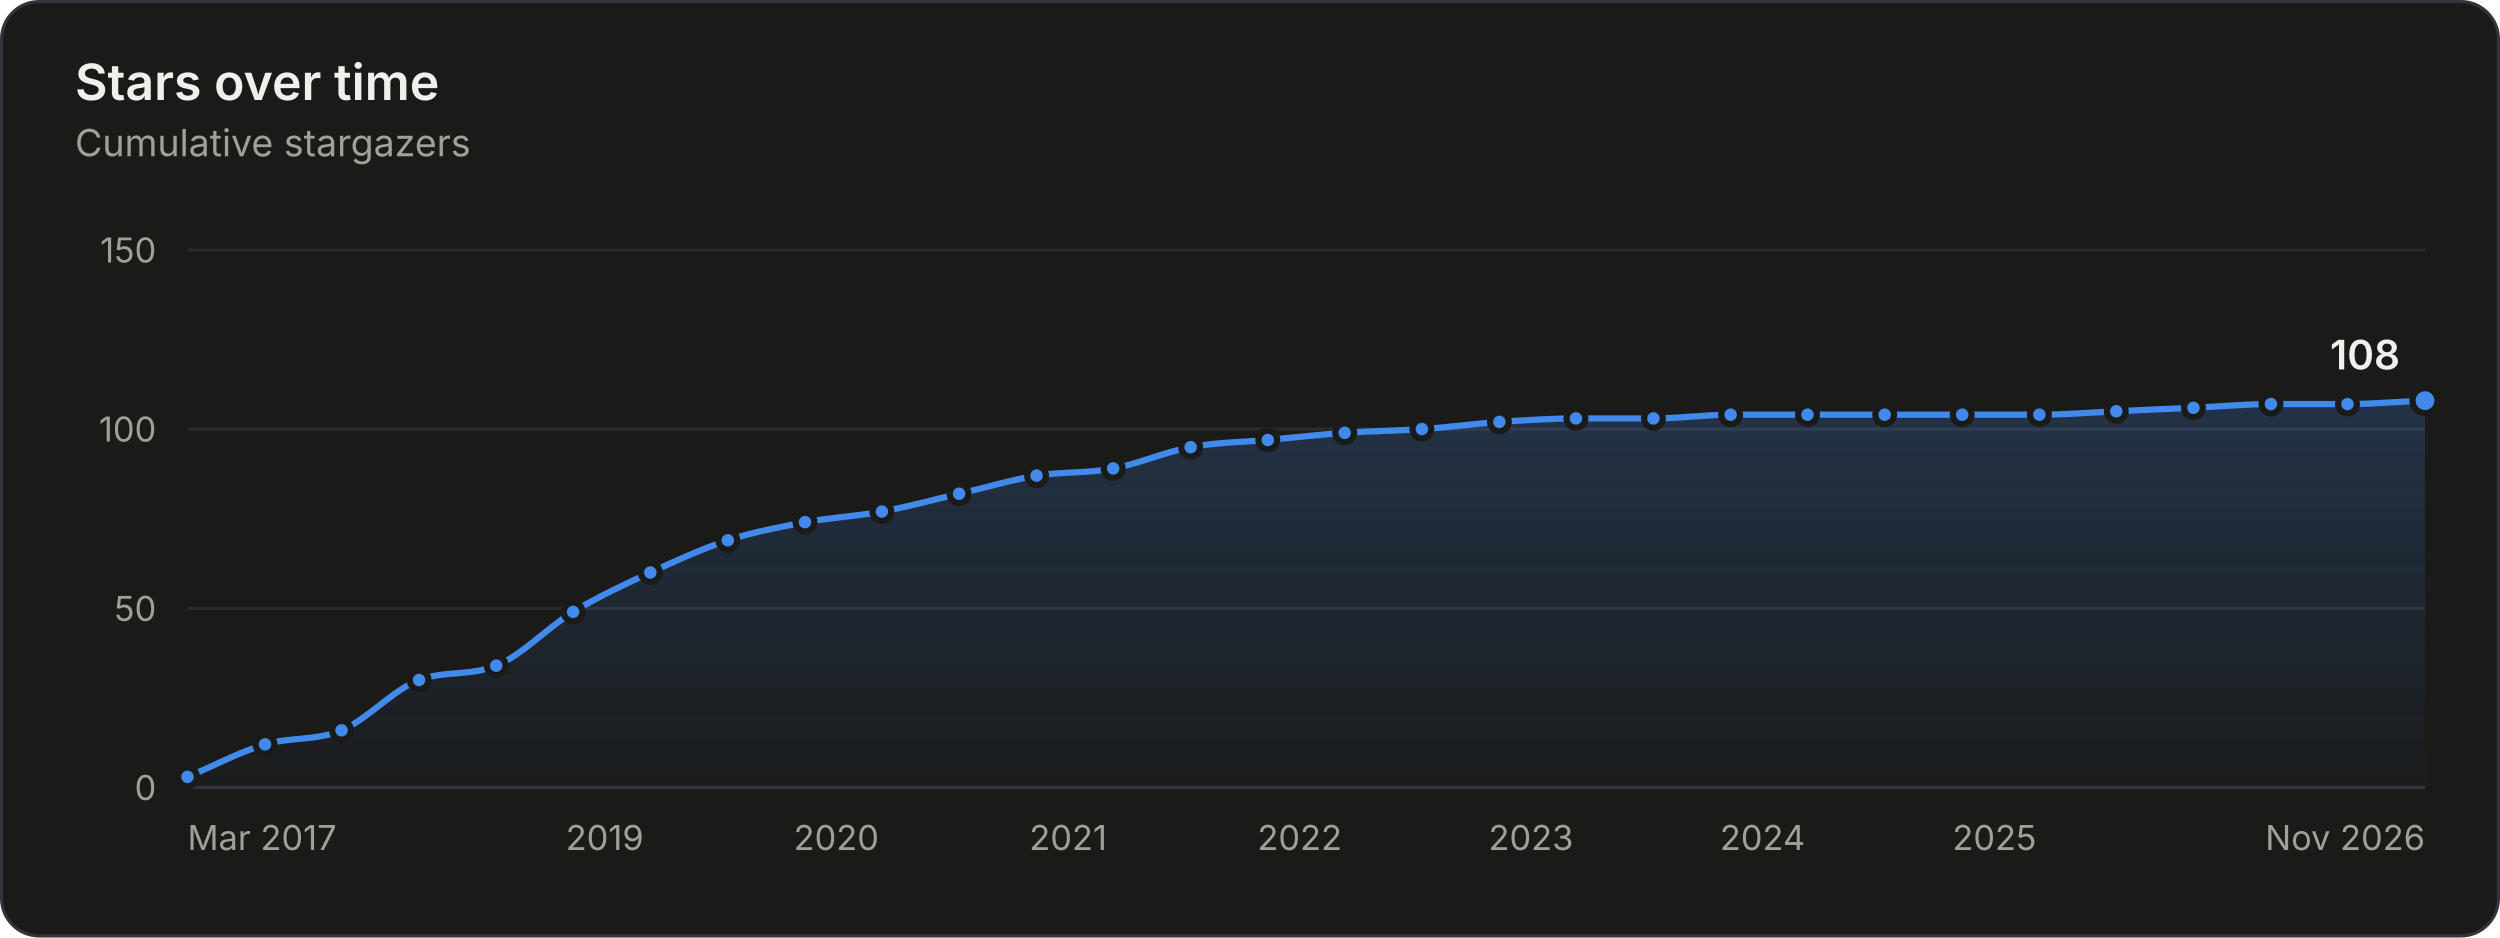
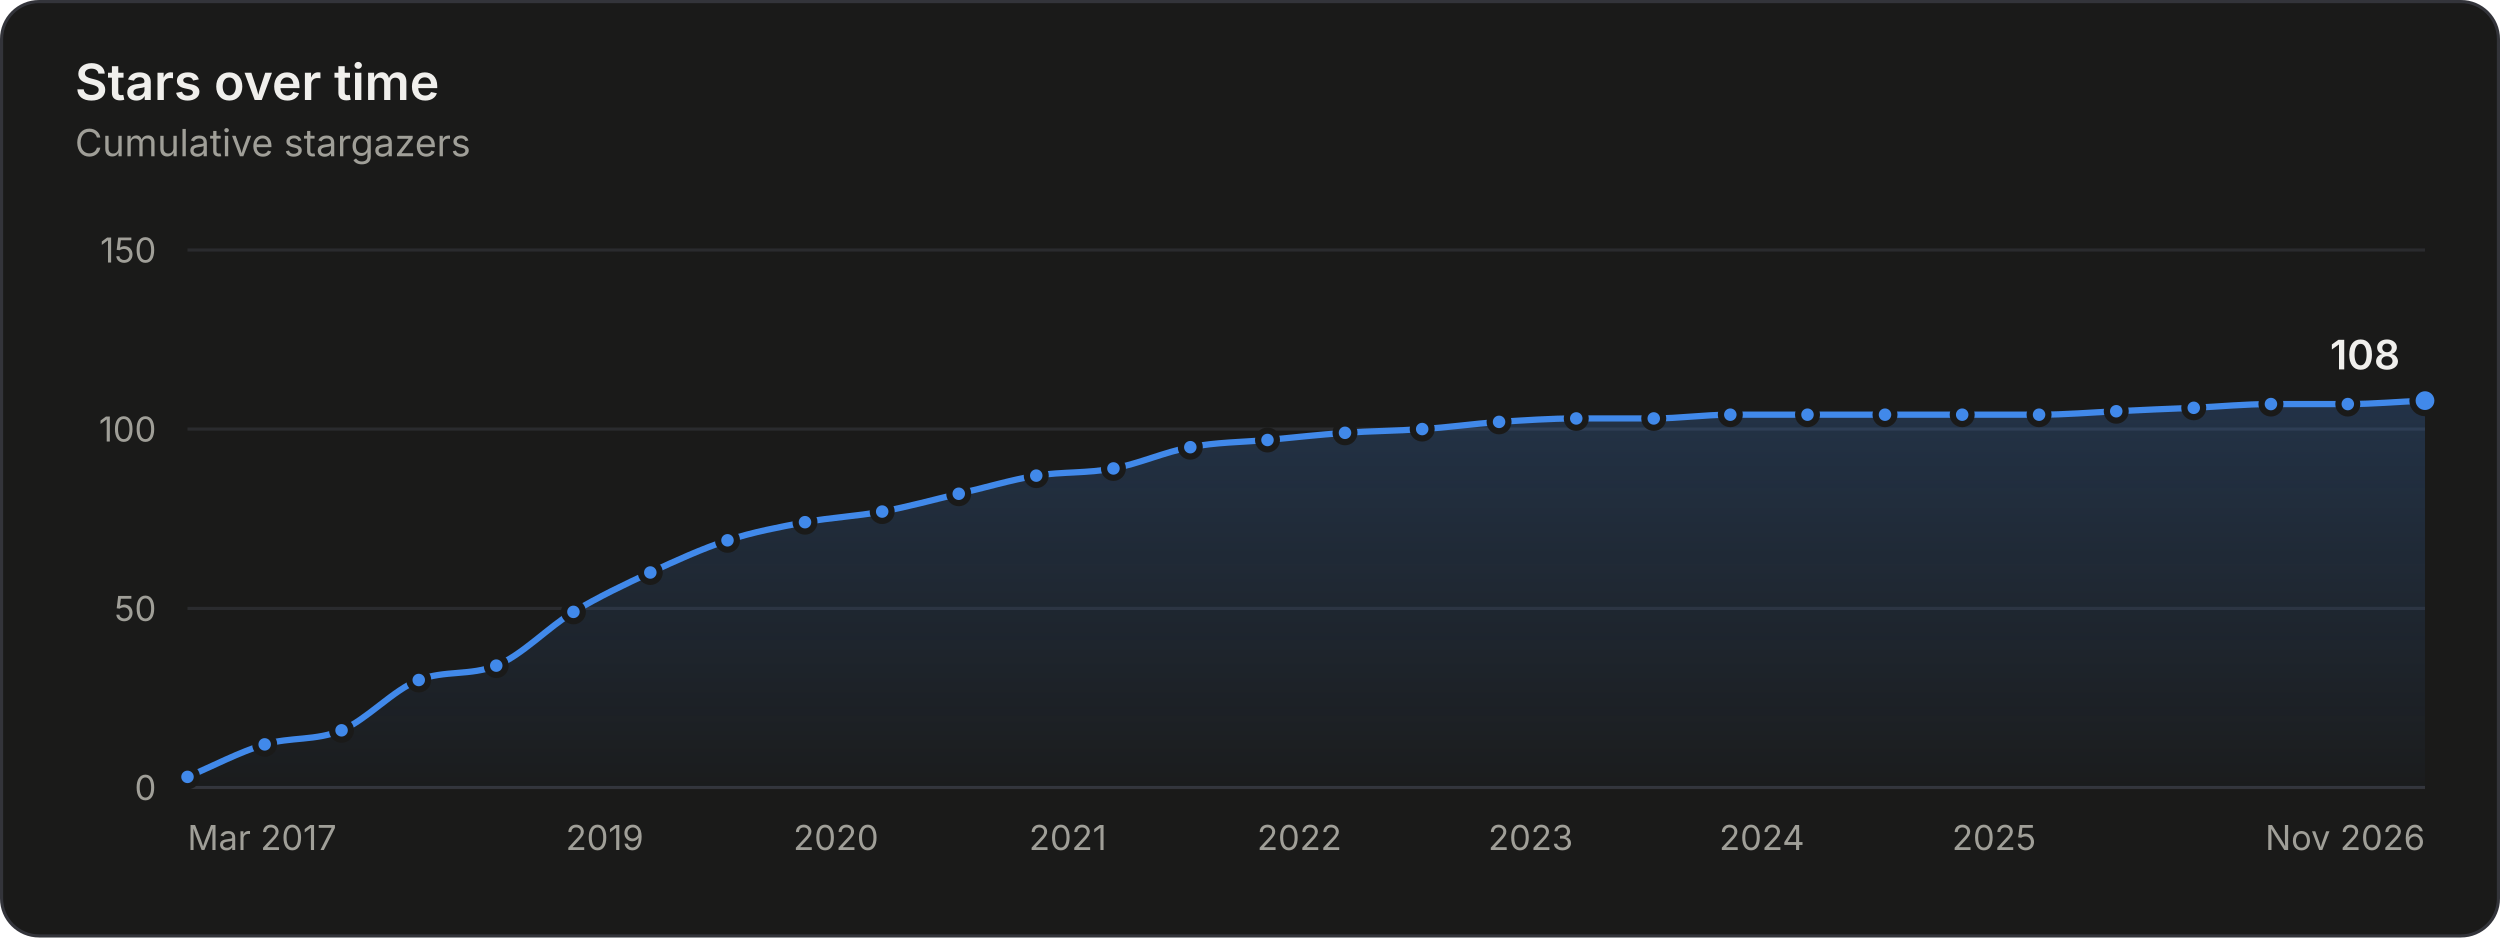
<svg xmlns="http://www.w3.org/2000/svg" width="800" height="300" viewBox="0 0 800 300" role="img" aria-labelledby="title desc">
  <style>.gs-draw{animation:gs-draw 1.6s linear backwards}@keyframes gs-draw{from{stroke-dasharray:1;stroke-dashoffset:1}to{stroke-dasharray:1;stroke-dashoffset:0}}.gs-fade{animation:gs-fade .5s ease-out backwards}@keyframes gs-fade{from{opacity:0}to{opacity:1}}.gs-pop{animation:gs-pop .25s ease-out backwards;transform-box:fill-box;transform-origin:center}@keyframes gs-pop{from{opacity:0;transform:scale(.4)}to{opacity:1;transform:scale(1)}}@media (prefers-reduced-motion: reduce){.gs-draw,.gs-fade,.gs-pop{animation:none!important}}</style>
  <rect x="0.5" y="0.5" width="799" height="299" rx="12" fill="#1a1a19" stroke="#33343a" />
  <g font-family="&quot;IBM Plex Sans&quot;, system-ui, -apple-system, &quot;Segoe UI&quot;, sans-serif" font-size="11" fill="#c3c2b7" style="font-variant-numeric:tabular-nums">
    <defs>
      <linearGradient id="stars-fade" x1="0" y1="0" x2="0" y2="1">
        <stop stop-color="#4189ea" stop-opacity="0.22" />
        <stop offset="1" stop-color="#4189ea" stop-opacity="0.02" />
      </linearGradient>
    </defs>
    <text x="24" y="32" fill="#f0efec" font-size="16" font-weight="600">Stars over time</text>
    <text x="24.0" y="50.0" fill="#a09f98" font-size="12">Cumulative stargazers</text>
    <line x1="60.0" x2="776.0" y1="252.0" y2="252.0" stroke="#33343a" />
    <text x="50.0" y="256.0" fill="#a09f98" text-anchor="end">0</text>
    <line x1="60.0" x2="776.0" y1="194.7" y2="194.7" stroke="#2a2b2e" />
    <text x="50.0" y="198.7" fill="#a09f98" text-anchor="end">50</text>
    <line x1="60.0" x2="776.0" y1="137.3" y2="137.3" stroke="#2a2b2e" />
    <text x="50.0" y="141.3" fill="#a09f98" text-anchor="end">100</text>
    <line x1="60.0" x2="776.0" y1="80.0" y2="80.0" stroke="#2a2b2e" />
    <text x="50.0" y="84.0" fill="#a09f98" text-anchor="end">150</text>
    <text x="60.0" y="272.0" fill="#a09f98">Mar 2017</text>
    <text x="193.5" y="272.0" fill="#a09f98" text-anchor="middle">2019</text>
-     <text x="267.6" y="272.0" fill="#a09f98" text-anchor="middle">2020</text>
-     <text x="341.8" y="272.0" fill="#a09f98" text-anchor="middle">2021</text>
-     <text x="415.9" y="272.0" fill="#a09f98" text-anchor="middle">2022</text>
-     <text x="489.9" y="272.0" fill="#a09f98" text-anchor="middle">2023</text>
-     <text x="564.0" y="272.0" fill="#a09f98" text-anchor="middle">2024</text>
-     <text x="638.2" y="272.0" fill="#a09f98" text-anchor="middle">2025</text>
+     <text x="267.5" y="272.0" fill="#a09f98" text-anchor="middle">2020</text>
+     <text x="341.7" y="272.0" fill="#a09f98" text-anchor="middle">2021</text>
+     <text x="415.8" y="272.0" fill="#a09f98" text-anchor="middle">2022</text>
+     <text x="489.8" y="272.0" fill="#a09f98" text-anchor="middle">2023</text>
+     <text x="563.8" y="272.0" fill="#a09f98" text-anchor="middle">2024</text>
+     <text x="638.1" y="272.0" fill="#a09f98" text-anchor="middle">2025</text>
    <text x="776.0" y="272.0" fill="#a09f98" text-anchor="end">Nov 2026</text>
    <g class="gs-fade">
-       <path d="M60.0 248.6C68.3 245.1 76.5 240.7 84.8 238.2C92.9 235.8 101.1 237.1 109.3 233.7C117.6 230.2 125.8 220.7 134.1 217.6C142.3 214.5 150.6 216.4 158.8 213.0C167.0 209.7 175.2 200.8 183.4 195.8C191.6 190.8 199.9 187.0 208.1 183.2C216.4 179.4 224.6 175.6 232.9 172.9C241.1 170.2 249.4 168.7 257.6 167.1C265.8 165.6 274.0 165.2 282.2 163.7C290.4 162.2 298.7 159.9 306.9 158.0C315.2 156.1 323.4 153.6 331.7 152.2C339.9 150.9 348.0 151.5 356.2 149.9C364.5 148.4 372.7 144.6 381.0 143.1C389.2 141.5 397.5 141.5 405.7 140.8C413.9 140.0 422.1 139.1 430.3 138.5C438.5 137.9 446.8 137.9 455.0 137.3C463.3 136.8 471.5 135.6 479.8 135.0C488.0 134.5 496.1 133.9 504.3 133.9C512.6 133.9 520.8 133.9 529.1 133.9C537.3 133.9 545.6 132.7 553.8 132.7C562.0 132.7 570.2 132.7 578.4 132.7C586.6 132.7 594.9 132.7 603.1 132.7C611.4 132.7 619.6 132.7 627.9 132.7C636.1 132.7 644.4 132.7 652.6 132.7C660.8 132.7 669.0 132.0 677.2 131.6C685.4 131.2 693.7 130.8 701.9 130.5C710.2 130.1 718.4 129.3 726.7 129.3C734.9 129.3 743.1 129.3 751.2 129.3C759.5 129.3 767.7 128.5 776.0 128.2L776.0 252.0L60.0 252.0Z" fill="url(#stars-fade)" />
+       <path d="M60.0 248.6C68.2 245.1 76.5 240.7 84.7 238.2C92.9 235.8 101.1 237.1 109.3 233.7C117.5 230.2 125.8 220.8 134.0 217.6C142.3 214.4 150.5 216.3 158.8 213.0C167.0 209.7 175.3 200.8 183.5 195.8C191.7 190.9 199.9 187.0 208.1 183.2C216.3 179.4 224.6 175.6 232.8 172.9C241.1 170.2 249.3 168.7 257.6 167.1C265.8 165.6 274.1 165.2 282.3 163.7C290.5 162.2 298.7 159.9 306.8 158.0C315.1 156.1 323.3 153.6 331.6 152.2C339.8 150.9 348.1 151.5 356.3 149.9C364.5 148.4 372.7 144.6 380.9 143.1C389.1 141.5 397.4 141.5 405.6 140.8C413.9 140.0 422.1 139.1 430.4 138.5C438.6 137.9 446.9 137.9 455.1 137.3C463.3 136.8 471.5 135.6 479.7 135.0C487.9 134.5 496.2 133.9 504.4 133.9C512.7 133.9 520.9 133.9 529.2 133.9C537.3 133.9 545.5 132.7 553.7 132.7C561.9 132.7 570.2 132.7 578.4 132.7C586.7 132.7 594.9 132.7 603.2 132.7C611.4 132.7 619.7 132.7 627.9 132.7C636.1 132.7 644.3 132.7 652.5 132.7C660.7 132.7 669.0 132.0 677.2 131.6C685.5 131.2 693.7 130.8 702.0 130.5C710.2 130.1 718.5 129.3 726.7 129.3C734.9 129.3 743.1 129.3 751.3 129.3C759.5 129.3 767.8 128.5 776.0 128.2L776.0 252.0L60.0 252.0Z" fill="url(#stars-fade)" />
    </g>
    <g class="gs-draw">
-       <path d="M60.0 248.6C68.3 245.1 76.5 240.7 84.8 238.2C92.9 235.8 101.1 237.1 109.3 233.7C117.6 230.2 125.8 220.7 134.1 217.6C142.3 214.5 150.6 216.4 158.8 213.0C167.0 209.7 175.2 200.8 183.4 195.8C191.6 190.8 199.9 187.0 208.1 183.2C216.4 179.4 224.6 175.6 232.9 172.9C241.1 170.2 249.4 168.7 257.6 167.1C265.8 165.6 274.0 165.2 282.2 163.7C290.4 162.2 298.7 159.9 306.9 158.0C315.2 156.1 323.4 153.6 331.7 152.2C339.9 150.9 348.0 151.5 356.2 149.9C364.5 148.4 372.7 144.6 381.0 143.1C389.2 141.5 397.5 141.5 405.7 140.8C413.9 140.0 422.1 139.1 430.3 138.5C438.5 137.9 446.8 137.9 455.0 137.3C463.3 136.8 471.5 135.6 479.8 135.0C488.0 134.5 496.1 133.9 504.3 133.9C512.6 133.9 520.8 133.9 529.1 133.9C537.3 133.9 545.6 132.7 553.8 132.7C562.0 132.7 570.2 132.7 578.4 132.7C586.6 132.7 594.9 132.7 603.1 132.7C611.4 132.7 619.6 132.7 627.9 132.7C636.1 132.7 644.4 132.7 652.6 132.7C660.8 132.7 669.0 132.0 677.2 131.6C685.4 131.2 693.7 130.8 701.9 130.5C710.2 130.1 718.4 129.3 726.7 129.3C734.9 129.3 743.1 129.3 751.2 129.3C759.5 129.3 767.7 128.5 776.0 128.2" fill="none" stroke="#4189ea" stroke-width="2" stroke-linejoin="round" stroke-linecap="round" pathLength="1" />
+       <path d="M60.0 248.6C68.2 245.1 76.5 240.7 84.7 238.2C92.9 235.8 101.1 237.1 109.3 233.7C117.5 230.2 125.8 220.8 134.0 217.6C142.3 214.4 150.5 216.3 158.8 213.0C167.0 209.7 175.3 200.8 183.5 195.8C191.7 190.9 199.9 187.0 208.1 183.2C216.3 179.4 224.6 175.6 232.8 172.9C241.1 170.2 249.3 168.7 257.6 167.1C265.8 165.6 274.1 165.2 282.3 163.7C290.5 162.2 298.7 159.9 306.8 158.0C315.1 156.1 323.3 153.6 331.6 152.2C339.8 150.9 348.1 151.5 356.3 149.9C364.5 148.4 372.7 144.6 380.9 143.1C389.1 141.5 397.4 141.5 405.6 140.8C413.9 140.0 422.1 139.1 430.4 138.5C438.6 137.9 446.9 137.9 455.1 137.3C463.3 136.8 471.5 135.6 479.7 135.0C487.9 134.5 496.2 133.9 504.4 133.9C512.7 133.9 520.9 133.9 529.2 133.9C537.3 133.9 545.5 132.7 553.7 132.7C561.9 132.7 570.2 132.7 578.4 132.7C586.7 132.7 594.9 132.7 603.2 132.7C611.4 132.7 619.7 132.7 627.9 132.7C636.1 132.7 644.3 132.7 652.5 132.7C660.7 132.7 669.0 132.0 677.2 131.6C685.5 131.2 693.7 130.8 702.0 130.5C710.2 130.1 718.5 129.3 726.7 129.3C734.9 129.3 743.1 129.3 751.3 129.3C759.5 129.3 767.8 128.5 776.0 128.2" fill="none" stroke="#4189ea" stroke-width="2" stroke-linejoin="round" stroke-linecap="round" pathLength="1" />
    </g>
    <g class="gs-pop">
      <circle cx="60.0" cy="248.6" r="3" fill="#4189ea" stroke="#1a1a19" stroke-width="2" />
    </g>
    <g class="gs-pop" style="animation-delay:58ms">
-       <circle cx="84.8" cy="238.2" r="3" fill="#4189ea" stroke="#1a1a19" stroke-width="2" />
+       <circle cx="84.7" cy="238.2" r="3" fill="#4189ea" stroke="#1a1a19" stroke-width="2" />
    </g>
    <g class="gs-pop" style="animation-delay:112ms">
      <circle cx="109.3" cy="233.7" r="3" fill="#4189ea" stroke="#1a1a19" stroke-width="2" />
    </g>
    <g class="gs-pop" style="animation-delay:176ms">
-       <circle cx="134.1" cy="217.6" r="3" fill="#4189ea" stroke="#1a1a19" stroke-width="2" />
+       <circle cx="134.0" cy="217.6" r="3" fill="#4189ea" stroke="#1a1a19" stroke-width="2" />
    </g>
    <g class="gs-pop" style="animation-delay:231ms">
      <circle cx="158.8" cy="213.0" r="3" fill="#4189ea" stroke="#1a1a19" stroke-width="2" />
    </g>
    <g class="gs-pop" style="animation-delay:296ms">
-       <circle cx="183.4" cy="195.8" r="3" fill="#4189ea" stroke="#1a1a19" stroke-width="2" />
+       <circle cx="183.5" cy="195.8" r="3" fill="#4189ea" stroke="#1a1a19" stroke-width="2" />
    </g>
    <g class="gs-pop" style="animation-delay:356ms">
      <circle cx="208.1" cy="183.2" r="3" fill="#4189ea" stroke="#1a1a19" stroke-width="2" />
    </g>
    <g class="gs-pop" style="animation-delay:414ms">
-       <circle cx="232.9" cy="172.9" r="3" fill="#4189ea" stroke="#1a1a19" stroke-width="2" />
+       <circle cx="232.8" cy="172.9" r="3" fill="#4189ea" stroke="#1a1a19" stroke-width="2" />
    </g>
    <g class="gs-pop" style="animation-delay:469ms">
      <circle cx="257.6" cy="167.1" r="3" fill="#4189ea" stroke="#1a1a19" stroke-width="2" />
    </g>
    <g class="gs-pop" style="animation-delay:523ms">
-       <circle cx="282.2" cy="163.7" r="3" fill="#4189ea" stroke="#1a1a19" stroke-width="2" />
+       <circle cx="282.3" cy="163.7" r="3" fill="#4189ea" stroke="#1a1a19" stroke-width="2" />
    </g>
    <g class="gs-pop" style="animation-delay:578ms">
-       <circle cx="306.9" cy="158.0" r="3" fill="#4189ea" stroke="#1a1a19" stroke-width="2" />
+       <circle cx="306.8" cy="158.0" r="3" fill="#4189ea" stroke="#1a1a19" stroke-width="2" />
    </g>
    <g class="gs-pop" style="animation-delay:633ms">
-       <circle cx="331.7" cy="152.2" r="3" fill="#4189ea" stroke="#1a1a19" stroke-width="2" />
+       <circle cx="331.6" cy="152.2" r="3" fill="#4189ea" stroke="#1a1a19" stroke-width="2" />
    </g>
    <g class="gs-pop" style="animation-delay:687ms">
-       <circle cx="356.2" cy="149.9" r="3" fill="#4189ea" stroke="#1a1a19" stroke-width="2" />
+       <circle cx="356.3" cy="149.9" r="3" fill="#4189ea" stroke="#1a1a19" stroke-width="2" />
    </g>
    <g class="gs-pop" style="animation-delay:742ms">
-       <circle cx="381.0" cy="143.1" r="3" fill="#4189ea" stroke="#1a1a19" stroke-width="2" />
+       <circle cx="380.9" cy="143.1" r="3" fill="#4189ea" stroke="#1a1a19" stroke-width="2" />
    </g>
    <g class="gs-pop" style="animation-delay:796ms">
-       <circle cx="405.7" cy="140.8" r="3" fill="#4189ea" stroke="#1a1a19" stroke-width="2" />
+       <circle cx="405.6" cy="140.8" r="3" fill="#4189ea" stroke="#1a1a19" stroke-width="2" />
    </g>
    <g class="gs-pop" style="animation-delay:850ms">
-       <circle cx="430.3" cy="138.5" r="3" fill="#4189ea" stroke="#1a1a19" stroke-width="2" />
+       <circle cx="430.4" cy="138.5" r="3" fill="#4189ea" stroke="#1a1a19" stroke-width="2" />
    </g>
-     <g class="gs-pop" style="animation-delay:903ms">
-       <circle cx="455.0" cy="137.3" r="3" fill="#4189ea" stroke="#1a1a19" stroke-width="2" />
+     <g class="gs-pop" style="animation-delay:904ms">
+       <circle cx="455.1" cy="137.3" r="3" fill="#4189ea" stroke="#1a1a19" stroke-width="2" />
    </g>
    <g class="gs-pop" style="animation-delay:957ms">
-       <circle cx="479.8" cy="135.0" r="3" fill="#4189ea" stroke="#1a1a19" stroke-width="2" />
+       <circle cx="479.7" cy="135.0" r="3" fill="#4189ea" stroke="#1a1a19" stroke-width="2" />
    </g>
    <g class="gs-pop" style="animation-delay:1011ms">
-       <circle cx="504.3" cy="133.9" r="3" fill="#4189ea" stroke="#1a1a19" stroke-width="2" />
+       <circle cx="504.4" cy="133.9" r="3" fill="#4189ea" stroke="#1a1a19" stroke-width="2" />
    </g>
    <g class="gs-pop" style="animation-delay:1064ms">
-       <circle cx="529.1" cy="133.9" r="3" fill="#4189ea" stroke="#1a1a19" stroke-width="2" />
+       <circle cx="529.2" cy="133.9" r="3" fill="#4189ea" stroke="#1a1a19" stroke-width="2" />
    </g>
    <g class="gs-pop" style="animation-delay:1118ms">
-       <circle cx="553.8" cy="132.7" r="3" fill="#4189ea" stroke="#1a1a19" stroke-width="2" />
+       <circle cx="553.7" cy="132.7" r="3" fill="#4189ea" stroke="#1a1a19" stroke-width="2" />
    </g>
    <g class="gs-pop" style="animation-delay:1171ms">
      <circle cx="578.4" cy="132.7" r="3" fill="#4189ea" stroke="#1a1a19" stroke-width="2" />
    </g>
    <g class="gs-pop" style="animation-delay:1225ms">
-       <circle cx="603.1" cy="132.7" r="3" fill="#4189ea" stroke="#1a1a19" stroke-width="2" />
+       <circle cx="603.2" cy="132.7" r="3" fill="#4189ea" stroke="#1a1a19" stroke-width="2" />
    </g>
    <g class="gs-pop" style="animation-delay:1279ms">
      <circle cx="627.9" cy="132.7" r="3" fill="#4189ea" stroke="#1a1a19" stroke-width="2" />
    </g>
    <g class="gs-pop" style="animation-delay:1332ms">
-       <circle cx="652.6" cy="132.7" r="3" fill="#4189ea" stroke="#1a1a19" stroke-width="2" />
+       <circle cx="652.5" cy="132.7" r="3" fill="#4189ea" stroke="#1a1a19" stroke-width="2" />
    </g>
    <g class="gs-pop" style="animation-delay:1386ms">
      <circle cx="677.2" cy="131.6" r="3" fill="#4189ea" stroke="#1a1a19" stroke-width="2" />
    </g>
    <g class="gs-pop" style="animation-delay:1439ms">
-       <circle cx="701.9" cy="130.5" r="3" fill="#4189ea" stroke="#1a1a19" stroke-width="2" />
+       <circle cx="702.0" cy="130.5" r="3" fill="#4189ea" stroke="#1a1a19" stroke-width="2" />
    </g>
    <g class="gs-pop" style="animation-delay:1493ms">
      <circle cx="726.7" cy="129.3" r="3" fill="#4189ea" stroke="#1a1a19" stroke-width="2" />
    </g>
    <g class="gs-pop" style="animation-delay:1546ms">
-       <circle cx="751.2" cy="129.3" r="3" fill="#4189ea" stroke="#1a1a19" stroke-width="2" />
+       <circle cx="751.3" cy="129.3" r="3" fill="#4189ea" stroke="#1a1a19" stroke-width="2" />
    </g>
    <g class="gs-fade" style="animation-delay:1600ms">
      <circle cx="776.0" cy="128.2" r="4" fill="#4189ea" stroke="#1a1a19" stroke-width="2" />
      <text x="768.0" y="118.2" fill="#f0efec" text-anchor="end" font-size="13" font-weight="600">108</text>
    </g>
    <rect x="60.0" y="80" width="12.4" height="172" fill-opacity="0" />
-     <rect x="72.4" y="80" width="24.7" height="172" fill-opacity="0" />
-     <rect x="97.0" y="80" width="24.7" height="172" fill-opacity="0" />
-     <rect x="121.7" y="80" width="24.8" height="172" fill-opacity="0" />
+     <rect x="72.4" y="80" width="24.6" height="172" fill-opacity="0" />
+     <rect x="97.0" y="80" width="24.6" height="172" fill-opacity="0" />
+     <rect x="121.7" y="80" width="24.7" height="172" fill-opacity="0" />
    <rect x="146.4" y="80" width="24.7" height="172" fill-opacity="0" />
-     <rect x="171.1" y="80" width="24.7" height="172" fill-opacity="0" />
-     <rect x="195.7" y="80" width="24.8" height="172" fill-opacity="0" />
-     <rect x="220.5" y="80" width="24.8" height="172" fill-opacity="0" />
+     <rect x="171.2" y="80" width="24.6" height="172" fill-opacity="0" />
+     <rect x="195.8" y="80" width="24.6" height="172" fill-opacity="0" />
+     <rect x="220.4" y="80" width="24.7" height="172" fill-opacity="0" />
    <rect x="245.2" y="80" width="24.7" height="172" fill-opacity="0" />
-     <rect x="269.9" y="80" width="24.7" height="172" fill-opacity="0" />
-     <rect x="294.5" y="80" width="24.8" height="172" fill-opacity="0" />
-     <rect x="319.3" y="80" width="24.7" height="172" fill-opacity="0" />
-     <rect x="343.9" y="80" width="24.7" height="172" fill-opacity="0" />
-     <rect x="368.6" y="80" width="24.8" height="172" fill-opacity="0" />
+     <rect x="269.9" y="80" width="24.6" height="172" fill-opacity="0" />
+     <rect x="294.6" y="80" width="24.6" height="172" fill-opacity="0" />
+     <rect x="319.2" y="80" width="24.7" height="172" fill-opacity="0" />
+     <rect x="344.0" y="80" width="24.6" height="172" fill-opacity="0" />
+     <rect x="368.6" y="80" width="24.6" height="172" fill-opacity="0" />
    <rect x="393.3" y="80" width="24.7" height="172" fill-opacity="0" />
    <rect x="418.0" y="80" width="24.7" height="172" fill-opacity="0" />
-     <rect x="442.7" y="80" width="24.8" height="172" fill-opacity="0" />
-     <rect x="467.4" y="80" width="24.7" height="172" fill-opacity="0" />
-     <rect x="492.1" y="80" width="24.7" height="172" fill-opacity="0" />
-     <rect x="516.7" y="80" width="24.8" height="172" fill-opacity="0" />
-     <rect x="541.5" y="80" width="24.7" height="172" fill-opacity="0" />
+     <rect x="442.7" y="80" width="24.6" height="172" fill-opacity="0" />
+     <rect x="467.4" y="80" width="24.6" height="172" fill-opacity="0" />
+     <rect x="492.0" y="80" width="24.7" height="172" fill-opacity="0" />
+     <rect x="516.8" y="80" width="24.6" height="172" fill-opacity="0" />
+     <rect x="541.4" y="80" width="24.6" height="172" fill-opacity="0" />
    <rect x="566.1" y="80" width="24.7" height="172" fill-opacity="0" />
-     <rect x="590.8" y="80" width="24.8" height="172" fill-opacity="0" />
-     <rect x="615.5" y="80" width="24.8" height="172" fill-opacity="0" />
-     <rect x="640.3" y="80" width="24.7" height="172" fill-opacity="0" />
-     <rect x="664.9" y="80" width="24.7" height="172" fill-opacity="0" />
-     <rect x="689.6" y="80" width="24.8" height="172" fill-opacity="0" />
-     <rect x="714.3" y="80" width="24.7" height="172" fill-opacity="0" />
-     <rect x="739.0" y="80" width="24.7" height="172" fill-opacity="0" />
+     <rect x="590.8" y="80" width="24.7" height="172" fill-opacity="0" />
+     <rect x="615.6" y="80" width="24.6" height="172" fill-opacity="0" />
+     <rect x="640.2" y="80" width="24.6" height="172" fill-opacity="0" />
+     <rect x="664.8" y="80" width="24.7" height="172" fill-opacity="0" />
+     <rect x="689.6" y="80" width="24.7" height="172" fill-opacity="0" />
+     <rect x="714.3" y="80" width="24.6" height="172" fill-opacity="0" />
+     <rect x="739.0" y="80" width="24.6" height="172" fill-opacity="0" />
    <rect x="763.6" y="80" width="12.4" height="172" fill-opacity="0" />
  </g>
</svg>
